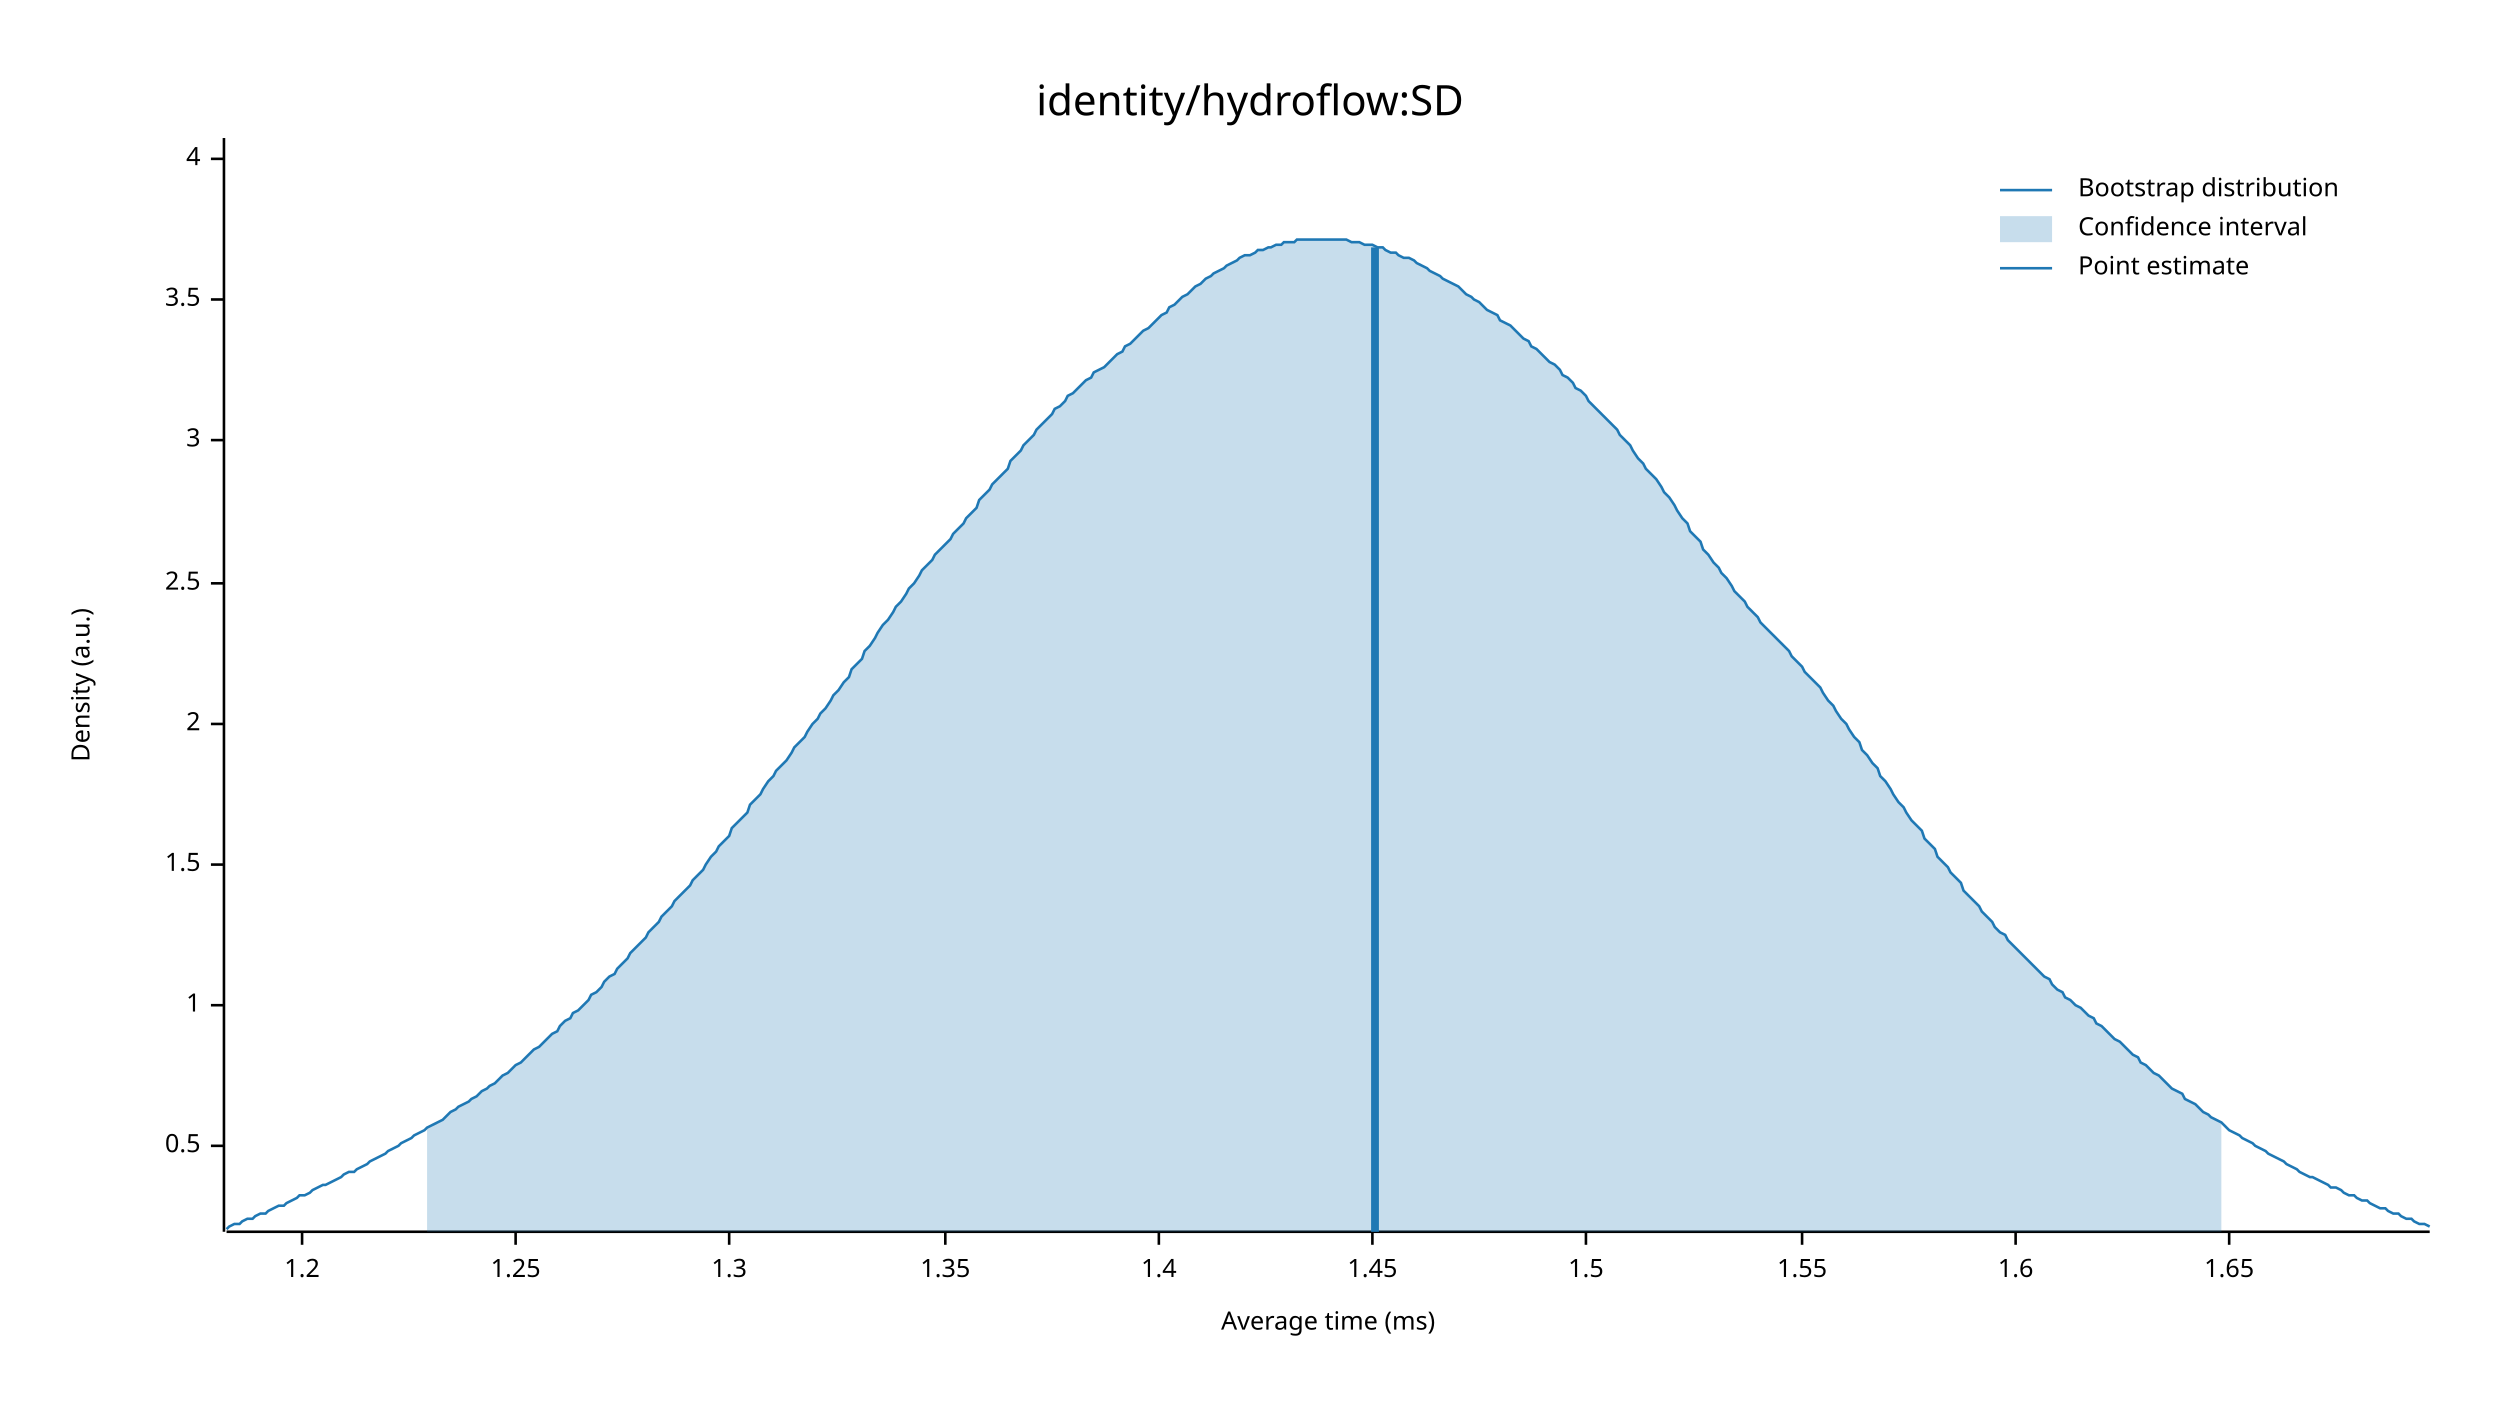
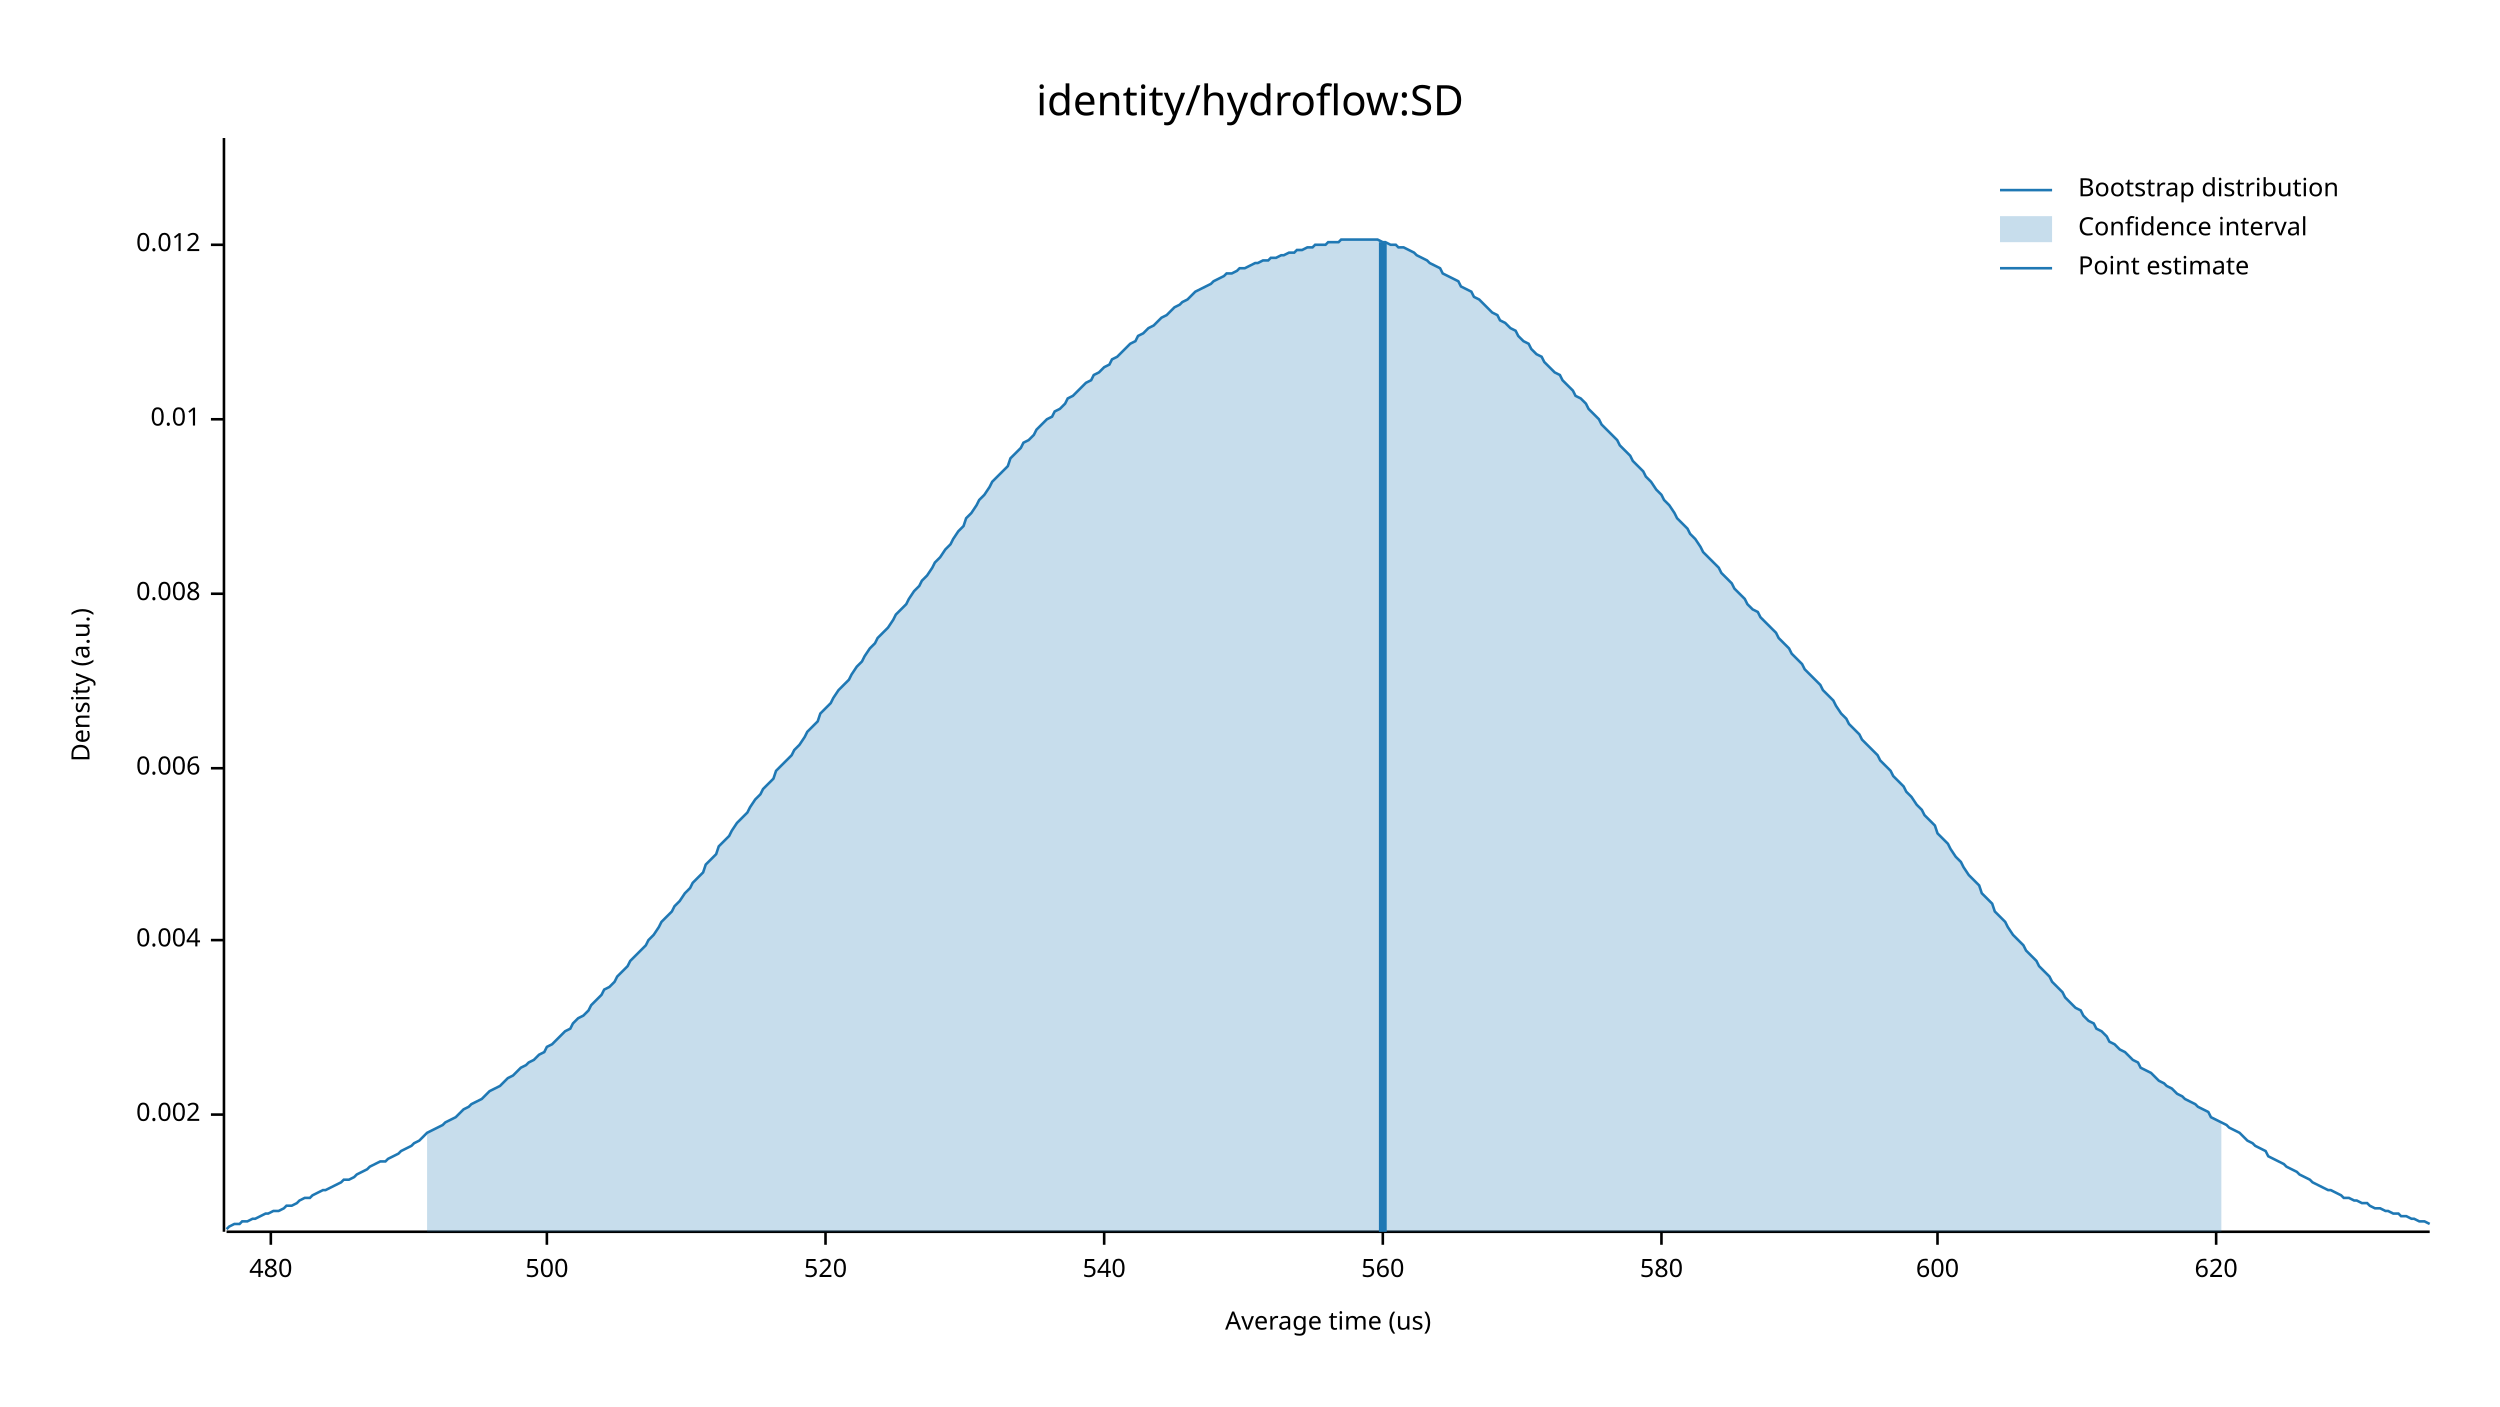
<svg xmlns="http://www.w3.org/2000/svg" width="960" height="540" viewBox="0 0 960 540">
  <text x="480" y="32" dy="0.76em" text-anchor="middle" font-family="sans-serif" font-size="16.129" opacity="1" fill="#000000">
identity/hydroflow:SD
</text>
  <text x="27" y="263" dy="0.76em" text-anchor="middle" font-family="sans-serif" font-size="9.677" opacity="1" fill="#000000" transform="rotate(270, 27, 263)">
Density (a.u.)
</text>
  <text x="510" y="513" dy="-0.5ex" text-anchor="middle" font-family="sans-serif" font-size="9.677" opacity="1" fill="#000000">
- Average time (ms)
+ Average time (us)
</text>
  <polyline fill="none" opacity="1" stroke="#000000" stroke-width="1" points="86,53 86,473 " />
-   <text x="77" y="440" dy="0.5ex" text-anchor="end" font-family="sans-serif" font-size="9.677" opacity="1" fill="#000000">
- 0.5
+   <text x="77" y="428" dy="0.5ex" text-anchor="end" font-family="sans-serif" font-size="9.677" opacity="1" fill="#000000">
+ 0.002
</text>
-   <polyline fill="none" opacity="1" stroke="#000000" stroke-width="1" points="81,440 86,440 " />
-   <text x="77" y="386" dy="0.5ex" text-anchor="end" font-family="sans-serif" font-size="9.677" opacity="1" fill="#000000">
- 1
+   <polyline fill="none" opacity="1" stroke="#000000" stroke-width="1" points="81,428 86,428 " />
+   <text x="77" y="361" dy="0.5ex" text-anchor="end" font-family="sans-serif" font-size="9.677" opacity="1" fill="#000000">
+ 0.004
</text>
-   <polyline fill="none" opacity="1" stroke="#000000" stroke-width="1" points="81,386 86,386 " />
-   <text x="77" y="332" dy="0.5ex" text-anchor="end" font-family="sans-serif" font-size="9.677" opacity="1" fill="#000000">
- 1.5
+   <polyline fill="none" opacity="1" stroke="#000000" stroke-width="1" points="81,361 86,361 " />
+   <text x="77" y="295" dy="0.5ex" text-anchor="end" font-family="sans-serif" font-size="9.677" opacity="1" fill="#000000">
+ 0.006
</text>
-   <polyline fill="none" opacity="1" stroke="#000000" stroke-width="1" points="81,332 86,332 " />
-   <text x="77" y="278" dy="0.5ex" text-anchor="end" font-family="sans-serif" font-size="9.677" opacity="1" fill="#000000">
- 2
+   <polyline fill="none" opacity="1" stroke="#000000" stroke-width="1" points="81,295 86,295 " />
+   <text x="77" y="228" dy="0.5ex" text-anchor="end" font-family="sans-serif" font-size="9.677" opacity="1" fill="#000000">
+ 0.008
</text>
-   <polyline fill="none" opacity="1" stroke="#000000" stroke-width="1" points="81,278 86,278 " />
-   <text x="77" y="224" dy="0.5ex" text-anchor="end" font-family="sans-serif" font-size="9.677" opacity="1" fill="#000000">
- 2.5
+   <polyline fill="none" opacity="1" stroke="#000000" stroke-width="1" points="81,228 86,228 " />
+   <text x="77" y="161" dy="0.5ex" text-anchor="end" font-family="sans-serif" font-size="9.677" opacity="1" fill="#000000">
+ 0.01
</text>
-   <polyline fill="none" opacity="1" stroke="#000000" stroke-width="1" points="81,224 86,224 " />
-   <text x="77" y="169" dy="0.5ex" text-anchor="end" font-family="sans-serif" font-size="9.677" opacity="1" fill="#000000">
- 3
+   <polyline fill="none" opacity="1" stroke="#000000" stroke-width="1" points="81,161 86,161 " />
+   <text x="77" y="94" dy="0.5ex" text-anchor="end" font-family="sans-serif" font-size="9.677" opacity="1" fill="#000000">
+ 0.012
</text>
-   <polyline fill="none" opacity="1" stroke="#000000" stroke-width="1" points="81,169 86,169 " />
-   <text x="77" y="115" dy="0.5ex" text-anchor="end" font-family="sans-serif" font-size="9.677" opacity="1" fill="#000000">
- 3.5
+   <polyline fill="none" opacity="1" stroke="#000000" stroke-width="1" points="81,94 86,94 " />
+   <polyline fill="none" opacity="1" stroke="#000000" stroke-width="1" points="87,473 933,473 " />
+   <text x="104" y="483" dy="0.76em" text-anchor="middle" font-family="sans-serif" font-size="9.677" opacity="1" fill="#000000">
+ 480
</text>
-   <polyline fill="none" opacity="1" stroke="#000000" stroke-width="1" points="81,115 86,115 " />
-   <text x="77" y="61" dy="0.5ex" text-anchor="end" font-family="sans-serif" font-size="9.677" opacity="1" fill="#000000">
- 4
+   <polyline fill="none" opacity="1" stroke="#000000" stroke-width="1" points="104,473 104,478 " />
+   <text x="210" y="483" dy="0.76em" text-anchor="middle" font-family="sans-serif" font-size="9.677" opacity="1" fill="#000000">
+ 500
</text>
-   <polyline fill="none" opacity="1" stroke="#000000" stroke-width="1" points="81,61 86,61 " />
-   <polyline fill="none" opacity="1" stroke="#000000" stroke-width="1" points="87,473 933,473 " />
-   <text x="116" y="483" dy="0.76em" text-anchor="middle" font-family="sans-serif" font-size="9.677" opacity="1" fill="#000000">
- 1.2
+   <polyline fill="none" opacity="1" stroke="#000000" stroke-width="1" points="210,473 210,478 " />
+   <text x="317" y="483" dy="0.76em" text-anchor="middle" font-family="sans-serif" font-size="9.677" opacity="1" fill="#000000">
+ 520
</text>
-   <polyline fill="none" opacity="1" stroke="#000000" stroke-width="1" points="116,473 116,478 " />
-   <text x="198" y="483" dy="0.76em" text-anchor="middle" font-family="sans-serif" font-size="9.677" opacity="1" fill="#000000">
- 1.25
+   <polyline fill="none" opacity="1" stroke="#000000" stroke-width="1" points="317,473 317,478 " />
+   <text x="424" y="483" dy="0.76em" text-anchor="middle" font-family="sans-serif" font-size="9.677" opacity="1" fill="#000000">
+ 540
</text>
-   <polyline fill="none" opacity="1" stroke="#000000" stroke-width="1" points="198,473 198,478 " />
-   <text x="280" y="483" dy="0.76em" text-anchor="middle" font-family="sans-serif" font-size="9.677" opacity="1" fill="#000000">
- 1.3
+   <polyline fill="none" opacity="1" stroke="#000000" stroke-width="1" points="424,473 424,478 " />
+   <text x="531" y="483" dy="0.76em" text-anchor="middle" font-family="sans-serif" font-size="9.677" opacity="1" fill="#000000">
+ 560
</text>
-   <polyline fill="none" opacity="1" stroke="#000000" stroke-width="1" points="280,473 280,478 " />
-   <text x="363" y="483" dy="0.76em" text-anchor="middle" font-family="sans-serif" font-size="9.677" opacity="1" fill="#000000">
- 1.35
+   <polyline fill="none" opacity="1" stroke="#000000" stroke-width="1" points="531,473 531,478 " />
+   <text x="638" y="483" dy="0.76em" text-anchor="middle" font-family="sans-serif" font-size="9.677" opacity="1" fill="#000000">
+ 580
</text>
-   <polyline fill="none" opacity="1" stroke="#000000" stroke-width="1" points="363,473 363,478 " />
-   <text x="445" y="483" dy="0.76em" text-anchor="middle" font-family="sans-serif" font-size="9.677" opacity="1" fill="#000000">
- 1.4
+   <polyline fill="none" opacity="1" stroke="#000000" stroke-width="1" points="638,473 638,478 " />
+   <text x="744" y="483" dy="0.76em" text-anchor="middle" font-family="sans-serif" font-size="9.677" opacity="1" fill="#000000">
+ 600
</text>
-   <polyline fill="none" opacity="1" stroke="#000000" stroke-width="1" points="445,473 445,478 " />
-   <text x="527" y="483" dy="0.76em" text-anchor="middle" font-family="sans-serif" font-size="9.677" opacity="1" fill="#000000">
- 1.45
+   <polyline fill="none" opacity="1" stroke="#000000" stroke-width="1" points="744,473 744,478 " />
+   <text x="851" y="483" dy="0.76em" text-anchor="middle" font-family="sans-serif" font-size="9.677" opacity="1" fill="#000000">
+ 620
</text>
-   <polyline fill="none" opacity="1" stroke="#000000" stroke-width="1" points="527,473 527,478 " />
-   <text x="609" y="483" dy="0.76em" text-anchor="middle" font-family="sans-serif" font-size="9.677" opacity="1" fill="#000000">
- 1.5
- </text>
-   <polyline fill="none" opacity="1" stroke="#000000" stroke-width="1" points="609,473 609,478 " />
-   <text x="692" y="483" dy="0.76em" text-anchor="middle" font-family="sans-serif" font-size="9.677" opacity="1" fill="#000000">
- 1.55
- </text>
-   <polyline fill="none" opacity="1" stroke="#000000" stroke-width="1" points="692,473 692,478 " />
-   <text x="774" y="483" dy="0.76em" text-anchor="middle" font-family="sans-serif" font-size="9.677" opacity="1" fill="#000000">
- 1.6
- </text>
-   <polyline fill="none" opacity="1" stroke="#000000" stroke-width="1" points="774,473 774,478 " />
-   <text x="856" y="483" dy="0.76em" text-anchor="middle" font-family="sans-serif" font-size="9.677" opacity="1" fill="#000000">
- 1.65
- </text>
-   <polyline fill="none" opacity="1" stroke="#000000" stroke-width="1" points="856,473 856,478 " />
-   <polyline fill="none" opacity="1" stroke="#1F78B4" stroke-width="1" points="87,472 88,471 90,470 92,470 93,469 95,468 97,468 98,467 100,466 102,466 103,465 105,464 107,463 109,463 110,462 112,461 114,460 115,459 117,459 119,458 120,457 122,456 124,455 125,455 127,454 129,453 131,452 132,451 134,450 136,450 137,449 139,448 141,447 142,446 144,445 146,444 148,443 149,442 151,441 153,440 154,439 156,438 158,437 159,436 161,435 163,434 164,433 166,432 168,431 170,430 171,429 173,427 175,426 176,425 178,424 180,423 181,422 183,421 185,419 187,418 188,417 190,416 192,414 193,413 195,412 197,410 198,409 200,408 202,406 203,405 205,403 207,402 209,400 210,399 212,397 214,396 215,394 217,392 219,391 220,389 222,388 224,386 226,384 227,382 229,381 231,379 232,377 234,375 236,374 237,372 239,370 241,368 242,366 244,364 246,362 248,360 249,358 251,356 253,354 254,352 256,350 258,348 259,346 261,344 263,342 265,340 266,338 268,336 270,334 271,332 273,329 275,327 276,325 278,323 280,321 281,318 283,316 285,314 287,312 288,309 290,307 292,305 293,303 295,300 297,298 298,296 300,294 302,292 304,289 305,287 307,285 309,283 310,281 312,278 314,276 315,274 317,272 319,269 320,267 322,265 324,262 326,260 327,257 329,255 331,253 332,250 334,248 336,245 337,243 339,240 341,238 343,235 344,233 346,231 348,228 349,226 351,224 353,221 354,219 356,217 358,215 359,213 361,211 363,209 365,207 366,205 368,203 370,201 371,199 373,197 375,195 376,192 378,190 380,188 381,186 383,184 385,182 387,180 388,177 390,175 392,173 393,171 395,169 397,167 398,165 400,163 402,161 404,159 405,157 407,156 409,154 410,152 412,151 414,149 415,148 417,146 419,145 420,143 422,142 424,141 426,139 427,138 429,136 431,135 432,133 434,132 436,130 437,129 439,127 441,126 443,124 444,123 446,121 448,120 449,118 451,117 453,115 454,114 456,113 458,111 459,110 461,109 463,107 465,106 466,105 468,104 470,103 471,102 473,101 475,100 476,99 478,98 480,98 482,97 483,96 485,96 487,95 488,95 490,94 492,94 493,93 495,93 497,93 498,92 500,92 502,92 504,92 505,92 507,92 509,92 510,92 512,92 514,92 515,92 517,92 519,93 521,93 522,93 524,94 526,94 527,94 529,95 531,95 532,96 534,97 536,97 537,98 539,99 541,99 543,100 544,101 546,102 548,103 549,104 551,105 553,106 554,107 556,108 558,109 560,110 561,111 563,113 565,114 566,115 568,116 570,118 571,119 573,120 575,121 576,123 578,124 580,125 582,127 583,128 585,130 587,131 588,133 590,134 592,136 593,137 595,139 597,140 599,142 600,144 602,145 604,147 605,149 607,150 609,152 610,154 612,156 614,158 615,159 617,161 619,163 621,165 622,167 624,169 626,171 627,173 629,176 631,178 632,180 634,182 636,184 638,187 639,189 641,191 643,194 644,196 646,199 648,201 649,204 651,206 653,208 654,211 656,213 658,216 660,218 661,220 663,222 665,225 666,227 668,229 670,231 671,233 673,235 675,237 676,239 678,241 680,243 682,245 683,246 685,248 687,250 688,252 690,254 692,256 693,258 695,260 697,262 699,264 700,266 702,269 704,271 705,273 707,276 709,278 710,280 712,283 714,285 715,288 717,290 719,293 721,295 722,298 724,300 726,303 727,305 729,308 731,310 732,312 734,315 736,317 738,319 739,322 741,324 743,326 744,329 746,331 748,333 749,335 751,337 753,339 754,342 756,344 758,346 760,348 761,350 763,352 765,354 766,356 768,358 770,359 771,361 773,363 775,365 777,367 778,368 780,370 782,372 783,373 785,375 787,376 788,378 790,380 792,381 793,383 795,384 797,386 799,387 800,388 802,390 804,391 805,393 807,394 809,396 810,397 812,399 814,400 816,402 817,403 819,405 821,406 822,408 824,409 826,411 827,412 829,413 831,415 832,416 834,418 836,419 838,420 839,422 841,423 843,424 844,425 846,427 848,428 849,429 851,430 853,431 855,433 856,434 858,435 860,436 861,437 863,438 865,439 866,440 868,441 870,442 871,443 873,444 875,445 877,446 878,447 880,448 882,449 883,450 885,451 887,452 888,452 890,453 892,454 894,455 895,456 897,456 899,457 900,458 902,459 904,459 905,460 907,461 909,461 910,462 912,463 914,464 916,464 917,465 919,466 921,466 922,467 924,468 926,468 927,469 929,470 931,470 933,471 " />
-   <polygon opacity="0.25" fill="#1F78B4" points="164,433 166,432 168,431 170,430 171,429 173,427 175,426 176,425 178,424 180,423 181,422 183,421 185,419 187,418 188,417 190,416 192,414 193,413 195,412 197,410 198,409 200,408 202,406 203,405 205,403 207,402 209,400 210,399 212,397 214,396 215,394 217,392 219,391 220,389 222,388 224,386 226,384 227,382 229,381 231,379 232,377 234,375 236,374 237,372 239,370 241,368 242,366 244,364 246,362 248,360 249,358 251,356 253,354 254,352 256,350 258,348 259,346 261,344 263,342 265,340 266,338 268,336 270,334 271,332 273,329 275,327 276,325 278,323 280,321 281,318 283,316 285,314 287,312 288,309 290,307 292,305 293,303 295,300 297,298 298,296 300,294 302,292 304,289 305,287 307,285 309,283 310,281 312,278 314,276 315,274 317,272 319,269 320,267 322,265 324,262 326,260 327,257 329,255 331,253 332,250 334,248 336,245 337,243 339,240 341,238 343,235 344,233 346,231 348,228 349,226 351,224 353,221 354,219 356,217 358,215 359,213 361,211 363,209 365,207 366,205 368,203 370,201 371,199 373,197 375,195 376,192 378,190 380,188 381,186 383,184 385,182 387,180 388,177 390,175 392,173 393,171 395,169 397,167 398,165 400,163 402,161 404,159 405,157 407,156 409,154 410,152 412,151 414,149 415,148 417,146 419,145 420,143 422,142 424,141 426,139 427,138 429,136 431,135 432,133 434,132 436,130 437,129 439,127 441,126 443,124 444,123 446,121 448,120 449,118 451,117 453,115 454,114 456,113 458,111 459,110 461,109 463,107 465,106 466,105 468,104 470,103 471,102 473,101 475,100 476,99 478,98 480,98 482,97 483,96 485,96 487,95 488,95 490,94 492,94 493,93 495,93 497,93 498,92 500,92 502,92 504,92 505,92 507,92 509,92 510,92 512,92 514,92 515,92 517,92 519,93 521,93 522,93 524,94 526,94 527,94 529,95 531,95 532,96 534,97 536,97 537,98 539,99 541,99 543,100 544,101 546,102 548,103 549,104 551,105 553,106 554,107 556,108 558,109 560,110 561,111 563,113 565,114 566,115 568,116 570,118 571,119 573,120 575,121 576,123 578,124 580,125 582,127 583,128 585,130 587,131 588,133 590,134 592,136 593,137 595,139 597,140 599,142 600,144 602,145 604,147 605,149 607,150 609,152 610,154 612,156 614,158 615,159 617,161 619,163 621,165 622,167 624,169 626,171 627,173 629,176 631,178 632,180 634,182 636,184 638,187 639,189 641,191 643,194 644,196 646,199 648,201 649,204 651,206 653,208 654,211 656,213 658,216 660,218 661,220 663,222 665,225 666,227 668,229 670,231 671,233 673,235 675,237 676,239 678,241 680,243 682,245 683,246 685,248 687,250 688,252 690,254 692,256 693,258 695,260 697,262 699,264 700,266 702,269 704,271 705,273 707,276 709,278 710,280 712,283 714,285 715,288 717,290 719,293 721,295 722,298 724,300 726,303 727,305 729,308 731,310 732,312 734,315 736,317 738,319 739,322 741,324 743,326 744,329 746,331 748,333 749,335 751,337 753,339 754,342 756,344 758,346 760,348 761,350 763,352 765,354 766,356 768,358 770,359 771,361 773,363 775,365 777,367 778,368 780,370 782,372 783,373 785,375 787,376 788,378 790,380 792,381 793,383 795,384 797,386 799,387 800,388 802,390 804,391 805,393 807,394 809,396 810,397 812,399 814,400 816,402 817,403 819,405 821,406 822,408 824,409 826,411 827,412 829,413 831,415 832,416 834,418 836,419 838,420 839,422 841,423 843,424 844,425 846,427 848,428 849,429 851,430 853,431 853,473 164,473 " />
-   <polyline fill="none" opacity="1" stroke="#1F78B4" stroke-width="3" points="528,473 528,95 " />
+   <polyline fill="none" opacity="1" stroke="#000000" stroke-width="1" points="851,473 851,478 " />
+   <polyline fill="none" opacity="1" stroke="#1F78B4" stroke-width="1" points="87,472 88,471 90,470 92,470 93,469 95,469 97,468 98,468 100,467 102,466 103,466 105,465 107,465 109,464 110,463 112,463 114,462 115,461 117,460 119,460 120,459 122,458 124,457 125,457 127,456 129,455 131,454 132,453 134,453 136,452 137,451 139,450 141,449 142,448 144,447 146,446 148,446 149,445 151,444 153,443 154,442 156,441 158,440 159,439 161,438 163,436 164,435 166,434 168,433 170,432 171,431 173,430 175,429 176,428 178,426 180,425 181,424 183,423 185,422 187,420 188,419 190,418 192,417 193,416 195,414 197,413 198,412 200,410 202,409 203,408 205,407 207,405 209,404 210,402 212,401 214,399 215,398 217,396 219,395 220,393 222,391 224,390 226,388 227,386 229,384 231,382 232,380 234,379 236,377 237,375 239,373 241,371 242,369 244,367 246,365 248,363 249,361 251,359 253,356 254,354 256,352 258,350 259,348 261,346 263,343 265,341 266,339 268,337 270,335 271,332 273,330 275,328 276,325 278,323 280,321 281,319 283,316 285,314 287,312 288,310 290,307 292,305 293,303 295,301 297,299 298,296 300,294 302,292 304,290 305,288 307,286 309,283 310,281 312,279 314,277 315,274 317,272 319,270 320,268 322,265 324,263 326,261 327,259 329,256 331,254 332,252 334,249 336,247 337,245 339,243 341,241 343,238 344,236 346,234 348,232 349,230 351,227 353,225 354,223 356,221 358,218 359,216 361,214 363,211 365,209 366,207 368,204 370,202 371,199 373,197 375,194 376,192 378,190 380,187 381,185 383,183 385,181 387,179 388,176 390,174 392,172 393,170 395,169 397,167 398,165 400,163 402,161 404,160 405,158 407,157 409,155 410,153 412,152 414,150 415,149 417,147 419,146 420,144 422,143 424,141 426,140 427,138 429,137 431,135 432,134 434,132 436,131 437,129 439,128 441,126 443,125 444,124 446,122 448,121 449,120 451,118 453,117 454,116 456,115 458,113 459,112 461,111 463,110 465,109 466,108 468,107 470,106 471,105 473,105 475,104 476,103 478,103 480,102 482,101 483,101 485,100 487,100 488,99 490,99 492,98 493,98 495,97 497,97 498,96 500,96 502,95 504,95 505,94 507,94 509,94 510,93 512,93 514,93 515,92 517,92 519,92 521,92 522,92 524,92 526,92 527,92 529,92 531,93 532,93 534,94 536,94 537,95 539,95 541,96 543,97 544,98 546,99 548,100 549,101 551,102 553,103 554,105 556,106 558,107 560,108 561,110 563,111 565,112 566,114 568,115 570,117 571,118 573,120 575,121 576,123 578,124 580,126 582,127 583,129 585,131 587,132 588,134 590,136 592,137 593,139 595,141 597,143 599,144 600,146 602,148 604,150 605,152 607,153 609,155 610,157 612,159 614,161 615,163 617,165 619,167 621,169 622,171 624,173 626,175 627,177 629,179 631,181 632,183 634,185 636,188 638,190 639,192 641,194 643,197 644,199 646,201 648,203 649,205 651,207 653,210 654,212 656,214 658,216 660,218 661,220 663,222 665,224 666,226 668,228 670,230 671,232 673,234 675,235 676,237 678,239 680,241 682,243 683,245 685,247 687,249 688,251 690,253 692,255 693,257 695,259 697,261 699,263 700,265 702,267 704,269 705,271 707,274 709,276 710,278 712,280 714,282 715,284 717,286 719,288 721,290 722,292 724,294 726,296 727,298 729,300 731,302 732,304 734,306 736,309 738,311 739,313 741,315 743,317 744,320 746,322 748,324 749,326 751,329 753,331 754,333 756,336 758,338 760,340 761,343 763,345 765,347 766,350 768,352 770,354 771,356 773,359 775,361 777,363 778,365 780,367 782,369 783,371 785,373 787,375 788,377 790,379 792,381 793,383 795,385 797,387 799,388 800,390 802,392 804,393 805,395 807,396 809,398 810,400 812,401 814,403 816,404 817,405 819,407 821,408 822,410 824,411 826,412 827,413 829,415 831,416 832,417 834,418 836,420 838,421 839,422 841,423 843,424 844,425 846,426 848,427 849,429 851,430 853,431 855,432 856,433 858,434 860,435 861,436 863,438 865,439 866,440 868,441 870,442 871,444 873,445 875,446 877,447 878,448 880,449 882,450 883,451 885,452 887,453 888,454 890,455 892,456 894,457 895,457 897,458 899,459 900,460 902,460 904,461 905,461 907,462 909,462 910,463 912,464 914,464 916,465 917,465 919,466 921,466 922,467 924,467 926,468 927,468 929,469 931,469 933,470 " />
+   <polygon opacity="0.25" fill="#1F78B4" points="164,435 166,434 168,433 170,432 171,431 173,430 175,429 176,428 178,426 180,425 181,424 183,423 185,422 187,420 188,419 190,418 192,417 193,416 195,414 197,413 198,412 200,410 202,409 203,408 205,407 207,405 209,404 210,402 212,401 214,399 215,398 217,396 219,395 220,393 222,391 224,390 226,388 227,386 229,384 231,382 232,380 234,379 236,377 237,375 239,373 241,371 242,369 244,367 246,365 248,363 249,361 251,359 253,356 254,354 256,352 258,350 259,348 261,346 263,343 265,341 266,339 268,337 270,335 271,332 273,330 275,328 276,325 278,323 280,321 281,319 283,316 285,314 287,312 288,310 290,307 292,305 293,303 295,301 297,299 298,296 300,294 302,292 304,290 305,288 307,286 309,283 310,281 312,279 314,277 315,274 317,272 319,270 320,268 322,265 324,263 326,261 327,259 329,256 331,254 332,252 334,249 336,247 337,245 339,243 341,241 343,238 344,236 346,234 348,232 349,230 351,227 353,225 354,223 356,221 358,218 359,216 361,214 363,211 365,209 366,207 368,204 370,202 371,199 373,197 375,194 376,192 378,190 380,187 381,185 383,183 385,181 387,179 388,176 390,174 392,172 393,170 395,169 397,167 398,165 400,163 402,161 404,160 405,158 407,157 409,155 410,153 412,152 414,150 415,149 417,147 419,146 420,144 422,143 424,141 426,140 427,138 429,137 431,135 432,134 434,132 436,131 437,129 439,128 441,126 443,125 444,124 446,122 448,121 449,120 451,118 453,117 454,116 456,115 458,113 459,112 461,111 463,110 465,109 466,108 468,107 470,106 471,105 473,105 475,104 476,103 478,103 480,102 482,101 483,101 485,100 487,100 488,99 490,99 492,98 493,98 495,97 497,97 498,96 500,96 502,95 504,95 505,94 507,94 509,94 510,93 512,93 514,93 515,92 517,92 519,92 521,92 522,92 524,92 526,92 527,92 529,92 531,93 532,93 534,94 536,94 537,95 539,95 541,96 543,97 544,98 546,99 548,100 549,101 551,102 553,103 554,105 556,106 558,107 560,108 561,110 563,111 565,112 566,114 568,115 570,117 571,118 573,120 575,121 576,123 578,124 580,126 582,127 583,129 585,131 587,132 588,134 590,136 592,137 593,139 595,141 597,143 599,144 600,146 602,148 604,150 605,152 607,153 609,155 610,157 612,159 614,161 615,163 617,165 619,167 621,169 622,171 624,173 626,175 627,177 629,179 631,181 632,183 634,185 636,188 638,190 639,192 641,194 643,197 644,199 646,201 648,203 649,205 651,207 653,210 654,212 656,214 658,216 660,218 661,220 663,222 665,224 666,226 668,228 670,230 671,232 673,234 675,235 676,237 678,239 680,241 682,243 683,245 685,247 687,249 688,251 690,253 692,255 693,257 695,259 697,261 699,263 700,265 702,267 704,269 705,271 707,274 709,276 710,278 712,280 714,282 715,284 717,286 719,288 721,290 722,292 724,294 726,296 727,298 729,300 731,302 732,304 734,306 736,309 738,311 739,313 741,315 743,317 744,320 746,322 748,324 749,326 751,329 753,331 754,333 756,336 758,338 760,340 761,343 763,345 765,347 766,350 768,352 770,354 771,356 773,359 775,361 777,363 778,365 780,367 782,369 783,371 785,373 787,375 788,377 790,379 792,381 793,383 795,385 797,387 799,388 800,390 802,392 804,393 805,395 807,396 809,398 810,400 812,401 814,403 816,404 817,405 819,407 821,408 822,410 824,411 826,412 827,413 829,415 831,416 832,417 834,418 836,420 838,421 839,422 841,423 843,424 844,425 846,426 848,427 849,429 851,430 853,431 853,473 164,473 " />
+   <polyline fill="none" opacity="1" stroke="#1F78B4" stroke-width="3" points="531,473 531,93 " />
  <text x="798" y="68" dy="0.76em" text-anchor="start" font-family="sans-serif" font-size="9.677" opacity="1" fill="#000000">
Bootstrap distribution
</text>
  <text x="798" y="83" dy="0.76em" text-anchor="start" font-family="sans-serif" font-size="9.677" opacity="1" fill="#000000">
Confidence interval
</text>
  <text x="798" y="98" dy="0.76em" text-anchor="start" font-family="sans-serif" font-size="9.677" opacity="1" fill="#000000">
Point estimate
</text>
  <polyline fill="none" opacity="1" stroke="#1F78B4" stroke-width="1" points="768,73 788,73 " />
  <rect x="768" y="83" width="20" height="10" opacity="0.25" fill="#1F78B4" stroke="none" />
  <polyline fill="none" opacity="1" stroke="#1F78B4" stroke-width="1" points="768,103 788,103 " />
</svg>
